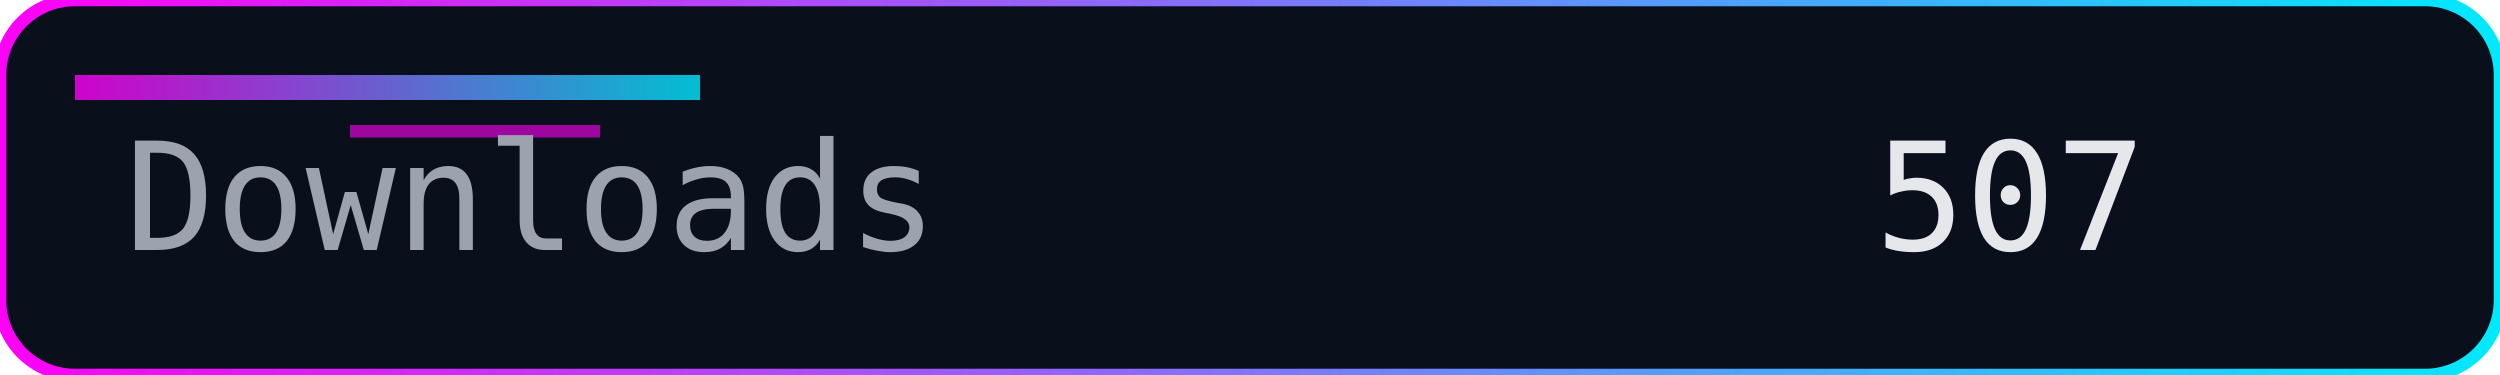
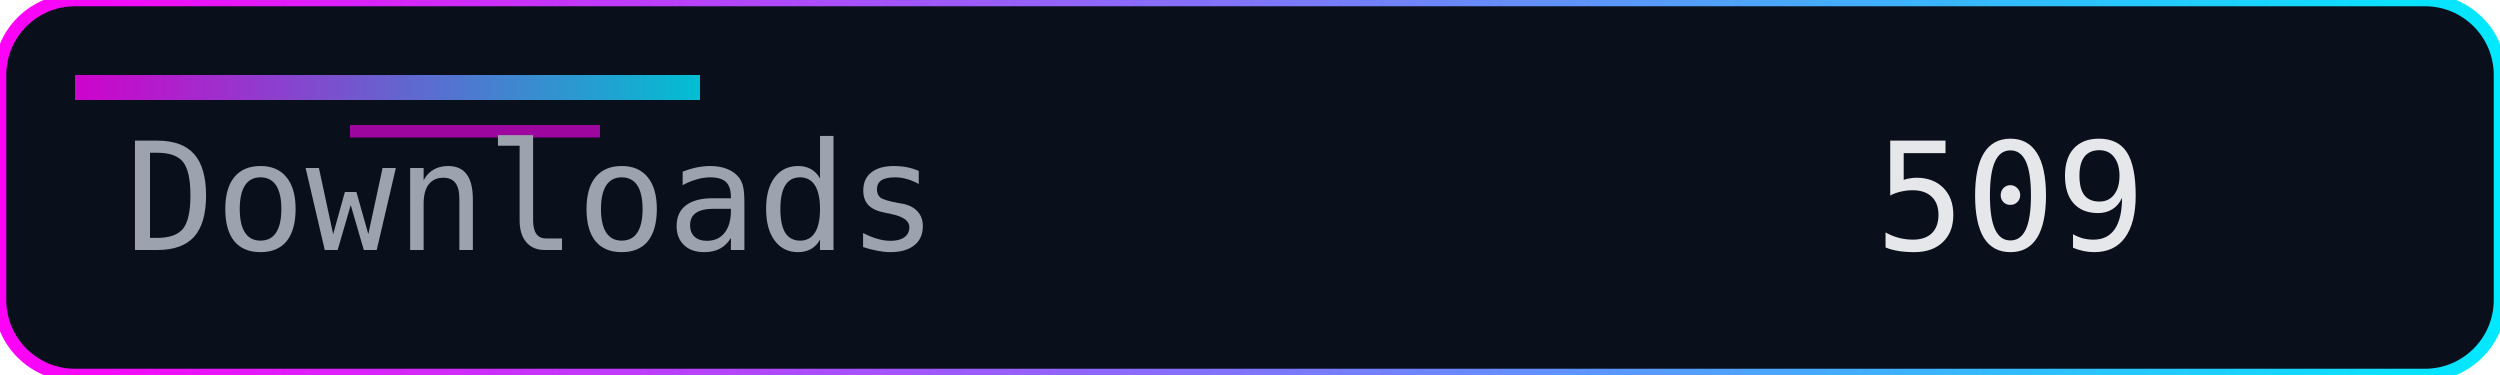
<svg xmlns="http://www.w3.org/2000/svg" width="200" height="30" role="img" aria-label="Downloads">
  <defs>
    <linearGradient id="accent" x1="0" y1="0" x2="1" y2="0">
      <stop offset="0%" stop-color="#ff00f7" />
      <stop offset="100%" stop-color="#00eaff" />
    </linearGradient>
  </defs>
  <rect width="200" height="30" rx="6" fill="#0a0f1c" />
  <rect width="200" height="30" rx="6" fill="none" stroke="url(#accent)" stroke-width="1" />
  <rect x="6" y="6" width="50" height="2" fill="url(#accent)" opacity="0.8" />
  <rect x="28" y="10" width="20" height="1" fill="#ff00f7" opacity="0.6" />
  <g font-family="Consolas, Menlo, monospace" font-size="12">
    <text x="10" y="20" fill="#9ca3af">Downloads</text>
-     <text x="150" y="20" fill="#e5e7eb">507</text>
+     <text x="150" y="20" fill="#e5e7eb">509</text>
  </g>
</svg>
